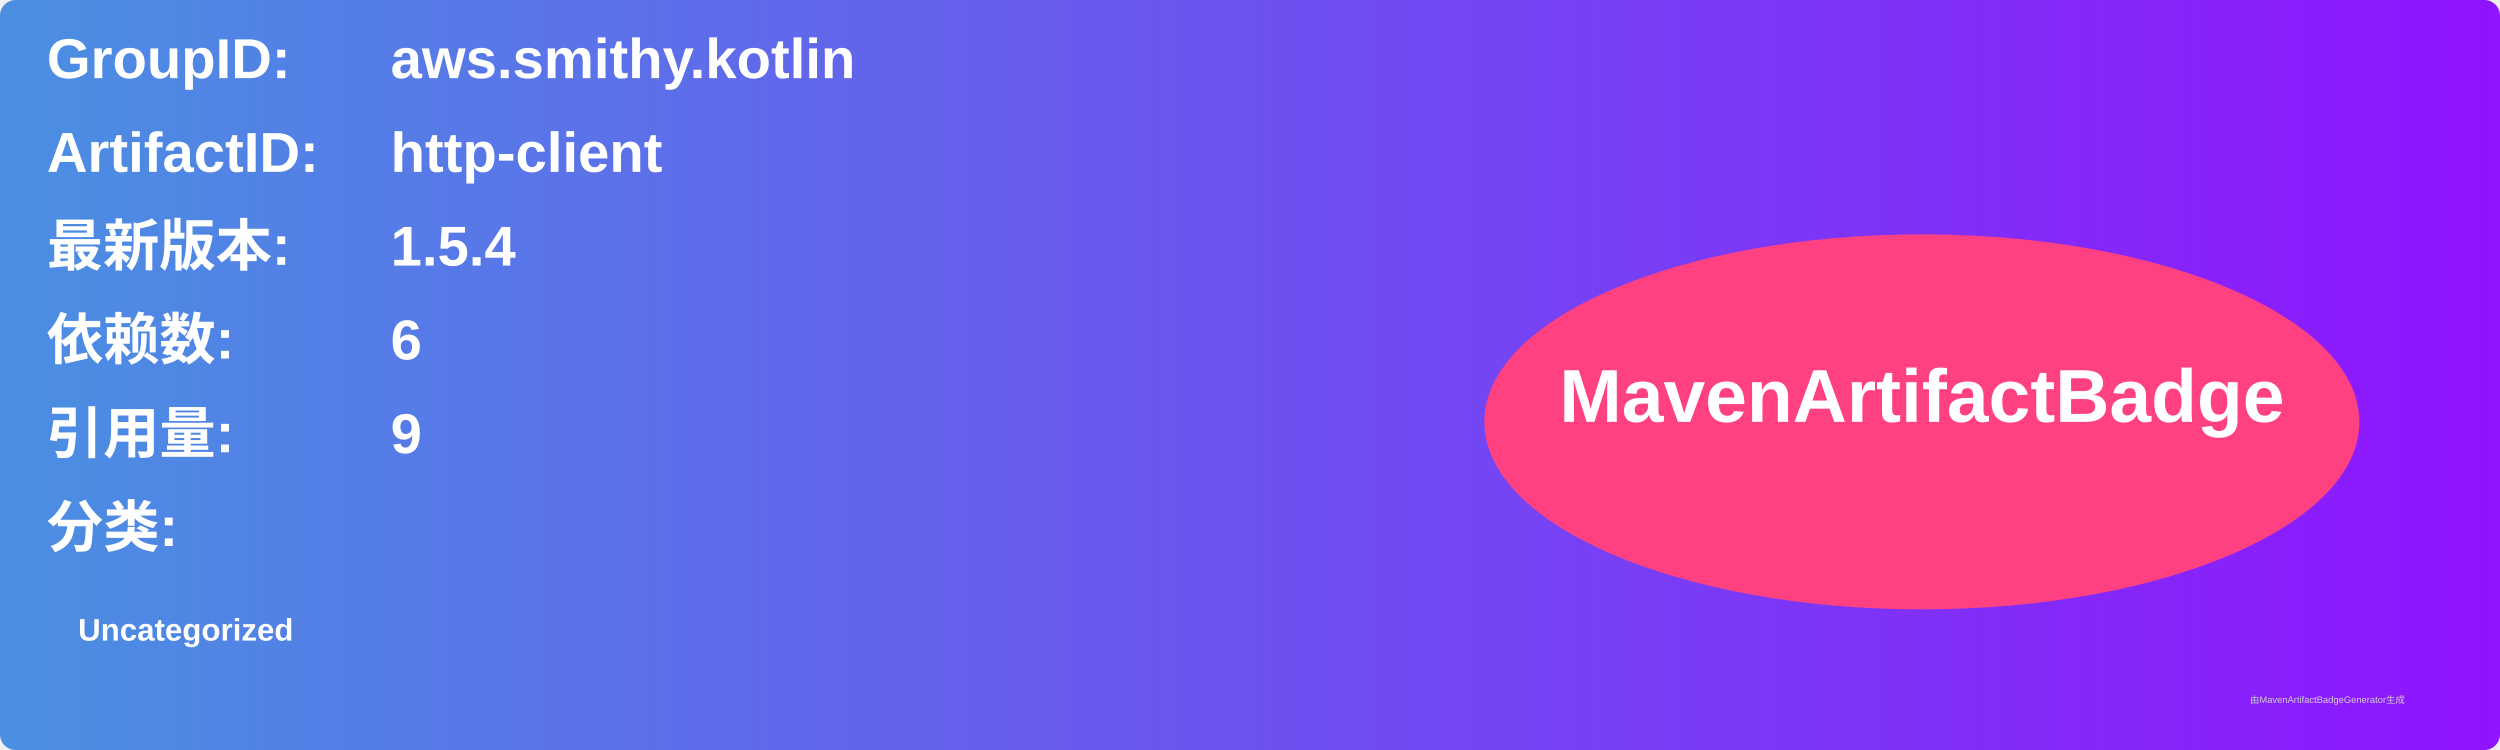
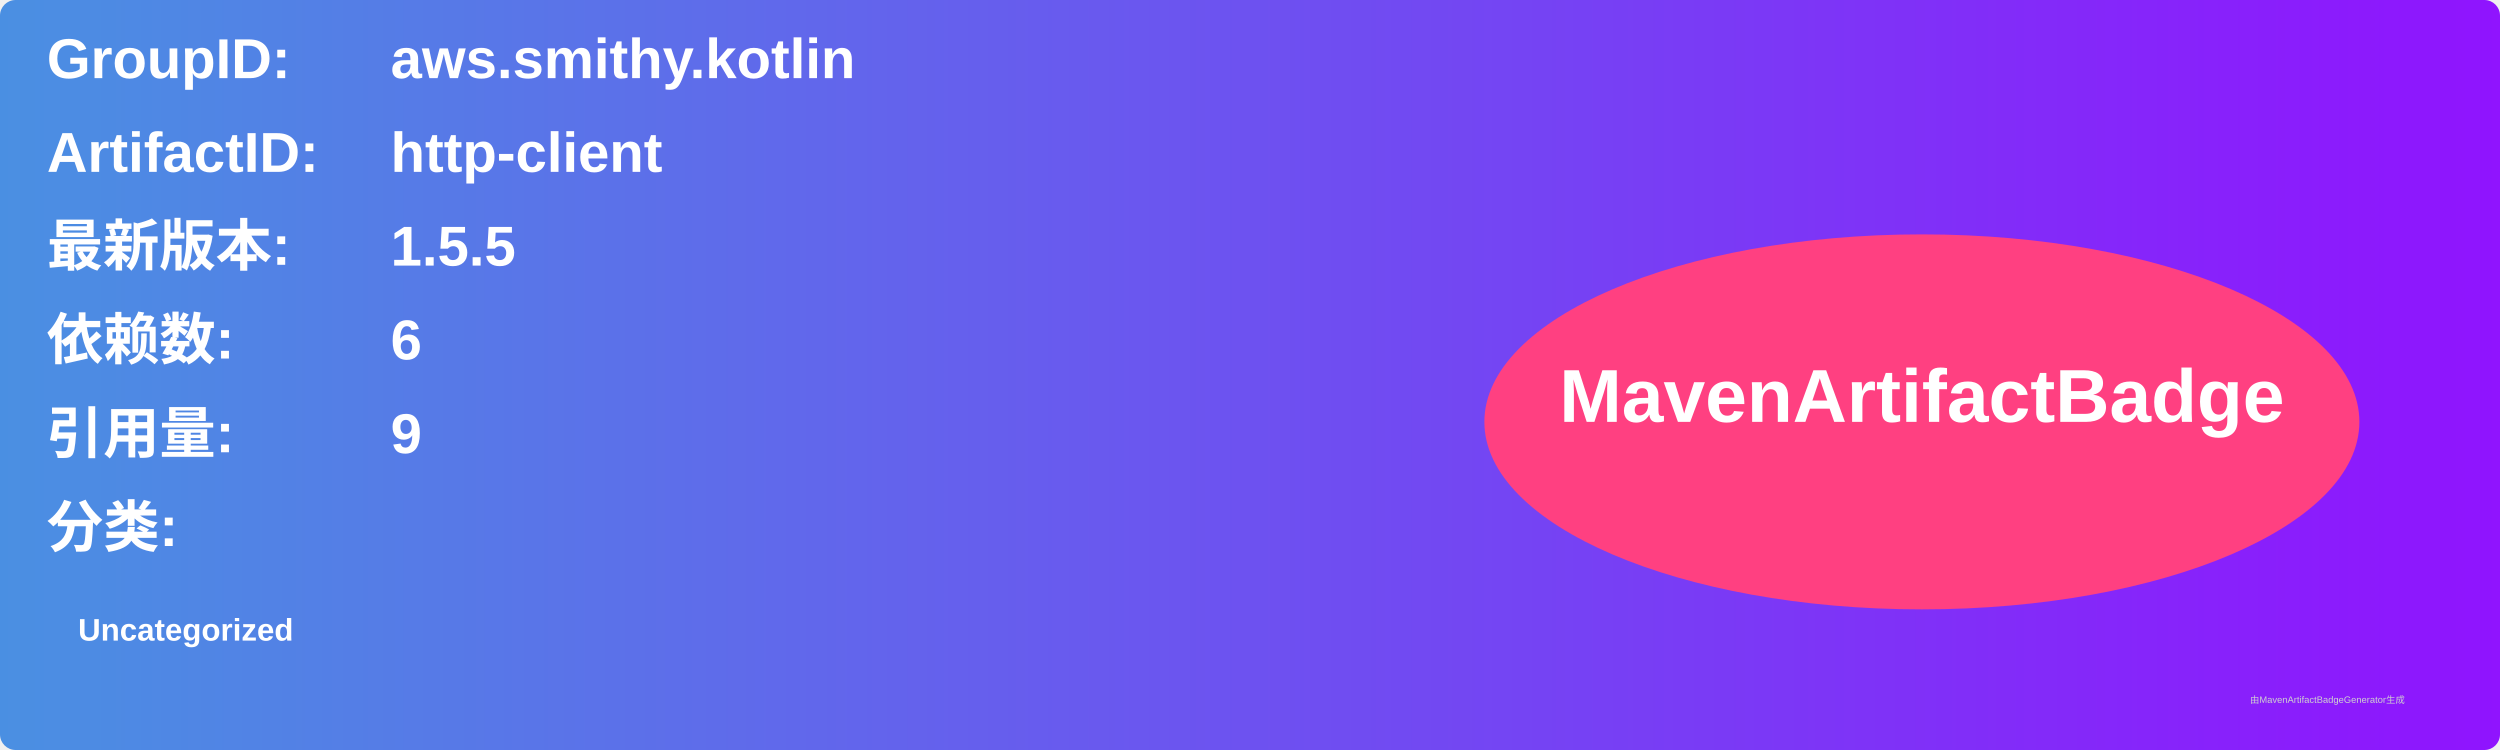
<svg xmlns="http://www.w3.org/2000/svg" width="800" height="240" viewBox="0 0 800 240">
  <linearGradient id="grad" x1="0%" y1="0%" x2="100%" y2="0%">
    <stop offset="0%" stop-color="#4a90e2" />
    <stop offset="100%" stop-color="#9013fe" />
  </linearGradient>
  <rect width="100%" height="100%" rx="5" ry="5" fill="url(#grad)" />
  <g transform="translate(15, 15)">
    <text x="0" y="10" font-family="Arial" font-size="18" fill="white" font-weight="bold" width="260">GroupID:</text>
    <text x="110" y="10" font-family="Arial" font-size="18" fill="white" font-weight="bold" width="460">aws.smithy.kotlin</text>
    <text x="0" y="40" font-family="Arial" font-size="18" fill="white" font-weight="bold" width="260">ArtifactID:</text>
    <text x="110" y="40" font-family="Arial" font-size="18" fill="white" font-weight="bold" width="460">http-client</text>
    <text x="0" y="70" font-family="Arial" font-size="18" fill="white" font-weight="bold">最新版本:</text>
    <text x="110" y="70" font-family="Arial" font-size="18" fill="white" font-weight="bold">
-       <tspan font-weight="bold">1.5.4</tspan>
+       <tspan font-weight="bold">1.5.5</tspan>
    </text>
    <text x="0" y="100" font-family="Arial" font-size="18" fill="white" font-weight="bold">依赖数: </text>
    <text x="110" y="100" font-family="Arial" font-size="18" fill="white">
      <tspan font-weight="bold">6</tspan>
    </text>
    <text x="0" y="130" font-family="Arial" font-size="18" fill="white" font-weight="bold">引用量: </text>
    <text x="110" y="130" font-family="Arial" font-size="18" fill="white">
      <tspan font-weight="bold">9</tspan>
    </text>
    <text x="0" y="160" font-family="Arial" font-size="18" fill="white" font-weight="bold">分类:</text>
    <text x="10" y="190" font-family="Arial" font-size="10" fill="white">
      <tspan font-weight="bold">Uncategorized</tspan>
    </text>
    <ellipse cx="600" cy="120" rx="140" ry="60" fill="#ff4081" />
    <text x="600" y="120" text-anchor="middle" font-family="Arial" font-size="24" fill="white" font-weight="bold">MavenArtifactBadge</text>
  </g>
  <text x="720" y="225" font-family="Arial" font-size="3" fill="#d0d0d0">由MavenArtifactBadgeGenerator生成</text>
</svg>
